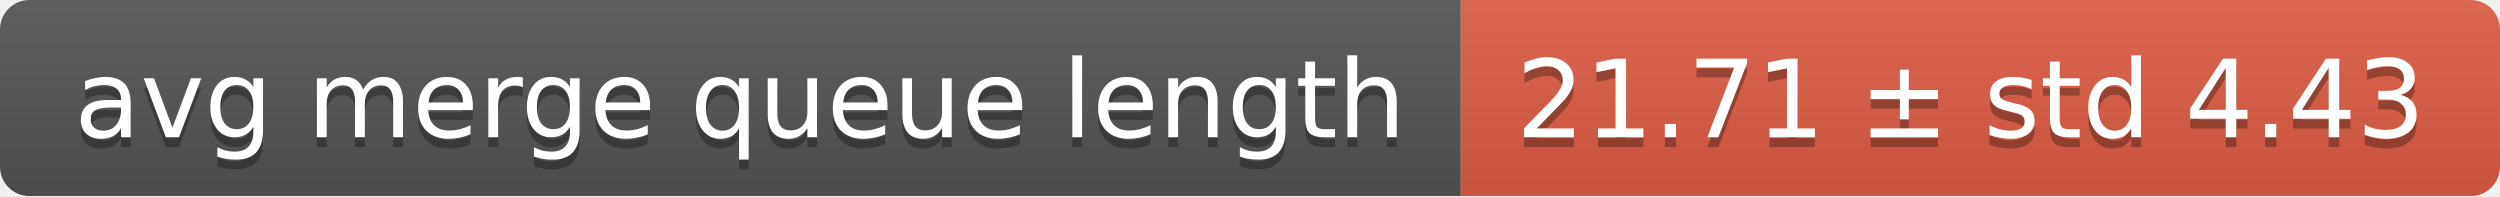
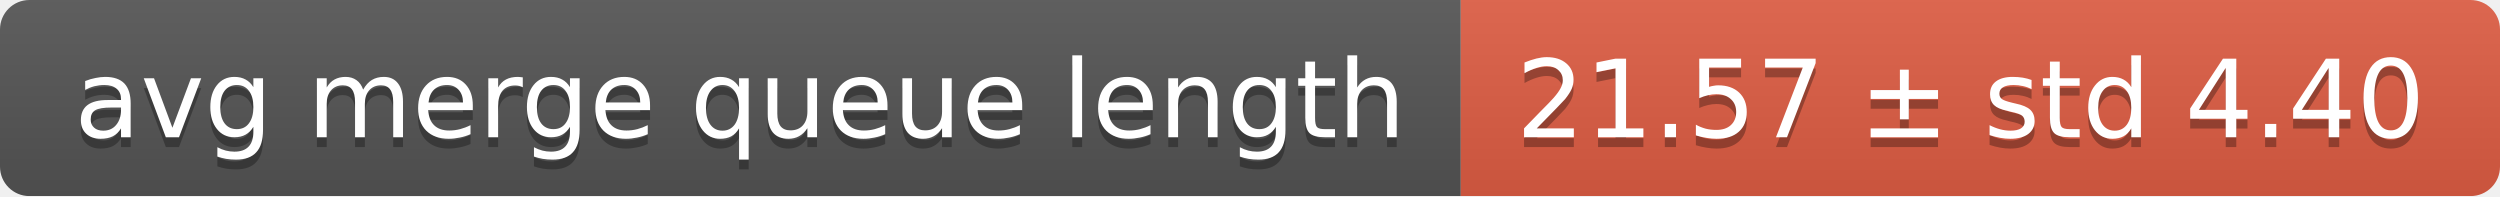
<svg xmlns="http://www.w3.org/2000/svg" width="255" height="20">
  <linearGradient id="smooth" x2="0" y2="100%">
    <stop offset="0" stop-color="#bbb" stop-opacity=".1" />
    <stop offset="1" stop-opacity=".1" />
  </linearGradient>
  <mask id="round">
    <rect width="255" height="20" rx="3" fill="#fff" />
  </mask>
  <g mask="url(#round)">
    <rect width="149" height="20" fill="#555" />
    <rect x="149" width="106" height="20" fill="#e05d44" />
    <rect width="255" height="20" fill="url(#smooth)" />
  </g>
  <g fill="#fff" text-anchor="middle" font-family="DejaVu Sans,Verdana,Geneva,sans-serif" font-size="11">
    <text x="75.5" y="15" fill="#010101" fill-opacity=".3">avg merge queue length</text>
    <text x="75.5" y="14">avg merge queue length</text>
-     <text x="201" y="15" fill="#010101" fill-opacity=".3">21.71 ± std 4.43</text>
-     <text x="201" y="14">21.71 ± std 4.43</text>
+     <text x="201" y="15" fill="#010101" fill-opacity=".3">21.57 ± std 4.40</text>
+     <text x="201" y="14">21.57 ± std 4.40</text>
  </g>
</svg>
